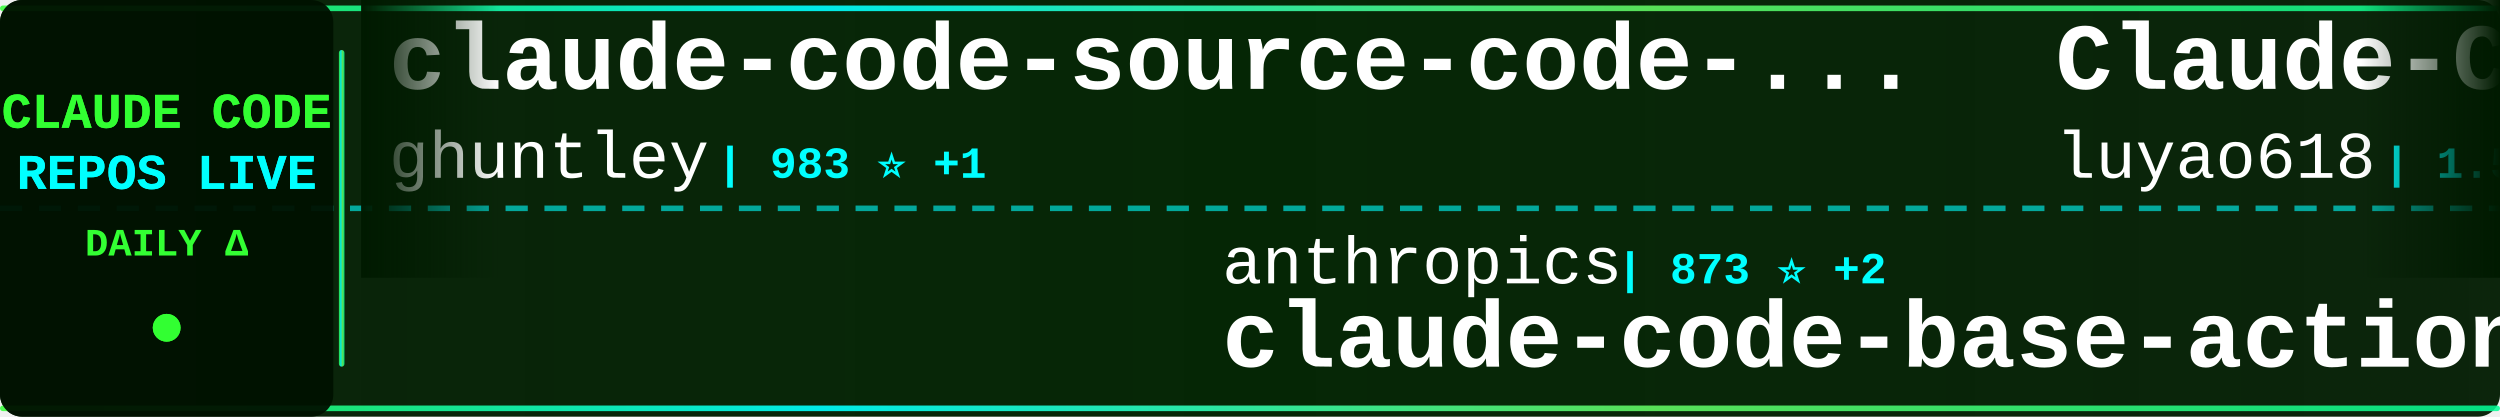
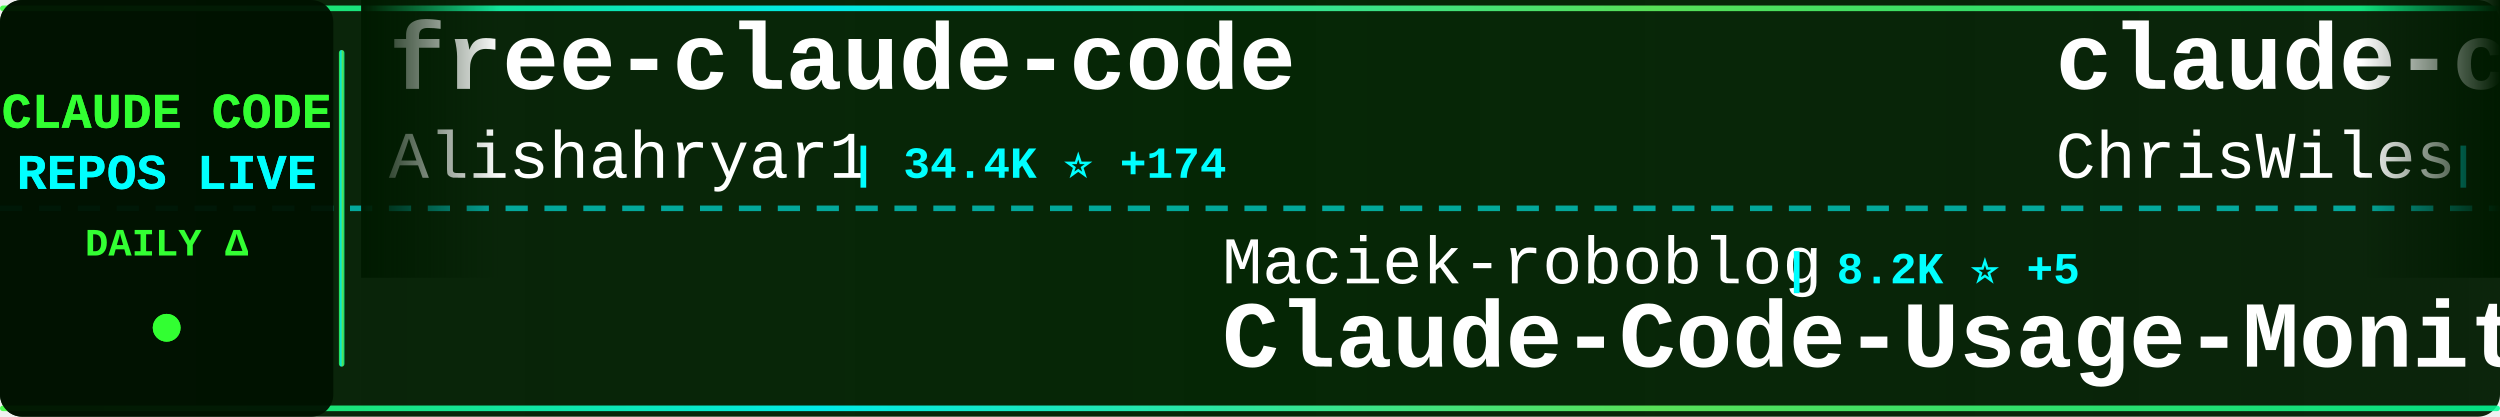
<svg xmlns="http://www.w3.org/2000/svg" width="900" height="150">
  <defs>
    <linearGradient id="tickerBg" x1="0%" y1="0%" x2="100%" y2="0%">
      <stop offset="0%" style="stop-color:#001a00;stop-opacity:0.95" />
      <stop offset="50%" style="stop-color:#002200;stop-opacity:0.98" />
      <stop offset="100%" style="stop-color:#001a00;stop-opacity:0.95" />
    </linearGradient>
    <linearGradient id="borderGrad" x1="0%" y1="0%" x2="100%" y2="0%">
      <stop offset="0%" style="stop-color:#33ff33;stop-opacity:0.85">
        <animate attributeName="stop-opacity" values="0.85;1;0.85" dur="2s" repeatCount="indefinite" />
      </stop>
      <stop offset="33%" style="stop-color:#00ffff;stop-opacity:0.9">
        <animate attributeName="stop-opacity" values="0.9;1;0.9" dur="2.2s" repeatCount="indefinite" />
      </stop>
      <stop offset="66%" style="stop-color:#66ff66;stop-opacity:0.85">
        <animate attributeName="stop-opacity" values="0.85;1;0.85" dur="1.8s" repeatCount="indefinite" />
      </stop>
      <stop offset="100%" style="stop-color:#00ff99;stop-opacity:0.85">
        <animate attributeName="stop-opacity" values="0.85;1;0.85" dur="2s" repeatCount="indefinite" />
      </stop>
    </linearGradient>
    <filter id="textGlow">
      <feGaussianBlur stdDeviation="0.1" result="coloredBlur" />
      <feMerge>
        <feMergeNode in="coloredBlur" />
        <feMergeNode in="SourceGraphic" />
      </feMerge>
    </filter>
    <filter id="metricGlow">
      <feGaussianBlur stdDeviation="0.2" result="coloredBlur" />
      <feMerge>
        <feMergeNode in="coloredBlur" />
        <feMergeNode in="SourceGraphic" />
      </feMerge>
    </filter>
    <linearGradient id="leftFade" x1="0%" y1="0%" x2="100%" y2="0%">
      <stop offset="0%" style="stop-color:#001a00;stop-opacity:1" />
      <stop offset="100%" style="stop-color:#001a00;stop-opacity:0" />
    </linearGradient>
    <linearGradient id="rightFade" x1="0%" y1="0%" x2="100%" y2="0%">
      <stop offset="0%" style="stop-color:#001a00;stop-opacity:0" />
      <stop offset="100%" style="stop-color:#001a00;stop-opacity:1" />
    </linearGradient>
  </defs>
  <rect width="900" height="150" fill="url(#tickerBg)" rx="8" />
  <rect x="0" y="2" width="900" height="2" fill="url(#borderGrad)" rx="1" />
  <rect x="0" y="146" width="900" height="2" fill="url(#borderGrad)" rx="1" />
  <line x1="0" y1="75" x2="900" y2="75" stroke="#00ffff" stroke-width="2" stroke-dasharray="8 6" opacity="0.6" />
  <rect x="0" y="0" width="120" height="150" fill="#001100" opacity="0.95" rx="8" />
  <text x="60" y="46" font-family="'Courier New', monospace" font-size="18" font-weight="bold" fill="#33ff33" text-anchor="middle" filter="url(#textGlow)">
    CLAUDE CODE
  </text>
  <text x="60" y="68" font-family="'Courier New', monospace" font-size="18" font-weight="bold" fill="#00ffff" text-anchor="middle" filter="url(#textGlow)">
    REPOS LIVE
  </text>
  <text x="60" y="92" font-family="'Courier New', monospace" font-size="14" font-weight="bold" fill="#33ff33" text-anchor="middle">
    DAILY Δ
  </text>
  <circle cx="60" cy="118" r="5" fill="#33ff33" filter="url(#metricGlow)">
    <animate attributeName="r" values="4;6;4" dur="1.5s" repeatCount="indefinite" />
    <animate attributeName="opacity" values="0.6;1;0.6" dur="1.5s" repeatCount="indefinite" />
  </circle>
  <rect x="122" y="18" width="2" height="114" fill="url(#borderGrad)" rx="1" />
  <clipPath id="tickerClip">
    <rect x="130" y="0" width="770" height="150" />
  </clipPath>
  <g clip-path="url(#tickerClip)">
    <g id="tickerItems">
      <animateTransform attributeName="transform" attributeType="XML" type="translate" from="0 0" to="-3000 0" dur="54s" repeatCount="indefinite" />
      <g transform="translate(0, 0)">
-         <text x="140" y="32" font-family="'Courier New', monospace" font-size="34" font-weight="bold" fill="#ffffff">claude-code-source-code-...</text>
-         <text x="140" y="64" font-family="'Courier New', monospace" font-size="24" font-weight="normal" fill="#ffffff" opacity="1.0">ghuntley</text>
-         <text x="258" y="64" font-family="'Courier New', monospace" font-size="16" font-weight="bold" fill="#00ffff"> | 983 ⭐ +1</text>
+         <text x="140" y="32" font-family="'Courier New', monospace" font-size="34" font-weight="bold" fill="#ffffff">free-claude-code</text>
+         <text x="140" y="64" font-family="'Courier New', monospace" font-size="24" font-weight="normal" fill="#ffffff" opacity="1.0">Alishahryar1</text>
+         <text x="306" y="64" font-family="'Courier New', monospace" font-size="16" font-weight="bold" fill="#00ffff"> | 34.4K ⭐ +174</text>
      </g>
      <g transform="translate(300, 0)">
-         <text x="140" y="102" font-family="'Courier New', monospace" font-size="24" font-weight="normal" fill="#ffffff" opacity="1.0">anthropics</text>
-         <text x="282" y="102" font-family="'Courier New', monospace" font-size="16" font-weight="bold" fill="#00ffff"> | 873 ⭐ +2</text>
-         <text x="140" y="132" font-family="'Courier New', monospace" font-size="34" font-weight="bold" fill="#ffffff">claude-code-base-action</text>
+         <text x="140" y="102" font-family="'Courier New', monospace" font-size="24" font-weight="normal" fill="#ffffff" opacity="1.0">Maciek-roboblog</text>
+         <text x="342" y="102" font-family="'Courier New', monospace" font-size="16" font-weight="bold" fill="#00ffff"> | 8.2K ⭐ +5</text>
+         <text x="140" y="132" font-family="'Courier New', monospace" font-size="34" font-weight="bold" fill="#ffffff">Claude-Code-Usage-Monito...</text>
      </g>
      <g transform="translate(600, 0)">
-         <text x="140" y="32" font-family="'Courier New', monospace" font-size="34" font-weight="bold" fill="#ffffff">Claude-Code-Source-Study</text>
-         <text x="140" y="64" font-family="'Courier New', monospace" font-size="24" font-weight="normal" fill="#ffffff" opacity="1.0">luyao618</text>
-         <text x="258" y="64" font-family="'Courier New', monospace" font-size="16" font-weight="bold" fill="#00ffff"> | 1.5K ⭐ +2</text>
+         <text x="140" y="32" font-family="'Courier New', monospace" font-size="34" font-weight="bold" fill="#ffffff">claude-code-showcase</text>
+         <text x="140" y="64" font-family="'Courier New', monospace" font-size="24" font-weight="normal" fill="#ffffff" opacity="1.0">ChrisWiles</text>
+         <text x="282" y="64" font-family="'Courier New', monospace" font-size="16" font-weight="bold" fill="#00ffff"> | 6.0K ⭐ +1</text>
      </g>
      <g transform="translate(900, 0)">
-         <text x="140" y="102" font-family="'Courier New', monospace" font-size="24" font-weight="normal" fill="#ffffff" opacity="1.0">pedrohcgs</text>
-         <text x="270" y="102" font-family="'Courier New', monospace" font-size="16" font-weight="bold" fill="#00ffff"> | 1.3K ⭐ +4</text>
-         <text x="140" y="132" font-family="'Courier New', monospace" font-size="34" font-weight="bold" fill="#ffffff">claude-code-my-workflow</text>
+         <text x="140" y="102" font-family="'Courier New', monospace" font-size="24" font-weight="normal" fill="#ffffff" opacity="1.0">rohitg00</text>
+         <text x="258" y="102" font-family="'Courier New', monospace" font-size="16" font-weight="bold" fill="#00ffff"> | 2.0K ⭐ +10</text>
+         <text x="140" y="132" font-family="'Courier New', monospace" font-size="34" font-weight="bold" fill="#ffffff">awesome-claude-code-tool...</text>
      </g>
      <g transform="translate(1200, 0)">
-         <text x="140" y="32" font-family="'Courier New', monospace" font-size="34" font-weight="bold" fill="#ffffff">claude-code-tips</text>
-         <text x="140" y="64" font-family="'Courier New', monospace" font-size="24" font-weight="normal" fill="#ffffff" opacity="1.0">ykdojo</text>
-         <text x="234" y="64" font-family="'Courier New', monospace" font-size="16" font-weight="bold" fill="#00ffff"> | 8.7K ⭐ +10</text>
+         <text x="140" y="32" font-family="'Courier New', monospace" font-size="34" font-weight="bold" fill="#ffffff">claude-code-from-source</text>
+         <text x="140" y="64" font-family="'Courier New', monospace" font-size="24" font-weight="normal" fill="#ffffff" opacity="1.0">alejandrobalderas</text>
+         <text x="366" y="64" font-family="'Courier New', monospace" font-size="16" font-weight="bold" fill="#00ffff"> | 2.2K ⭐ +4</text>
      </g>
      <g transform="translate(1500, 0)">
-         <text x="140" y="102" font-family="'Courier New', monospace" font-size="24" font-weight="normal" fill="#ffffff" opacity="1.0">jeremylongshore</text>
-         <text x="342" y="102" font-family="'Courier New', monospace" font-size="16" font-weight="bold" fill="#00ffff"> | 2.4K ⭐ +3</text>
-         <text x="140" y="132" font-family="'Courier New', monospace" font-size="34" font-weight="bold" fill="#ffffff">claude-code-plugins-plus...</text>
+         <text x="140" y="102" font-family="'Courier New', monospace" font-size="24" font-weight="normal" fill="#ffffff" opacity="1.0">jqueryscript</text>
+         <text x="306" y="102" font-family="'Courier New', monospace" font-size="16" font-weight="bold" fill="#00ffff"> | 423 ⭐</text>
+         <text x="140" y="132" font-family="'Courier New', monospace" font-size="34" font-weight="bold" fill="#ffffff">awesome-claude-code</text>
      </g>
      <g transform="translate(1800, 0)">
-         <text x="140" y="32" font-family="'Courier New', monospace" font-size="34" font-weight="bold" fill="#ffffff">claude-code-source</text>
-         <text x="140" y="64" font-family="'Courier New', monospace" font-size="24" font-weight="normal" fill="#ffffff" opacity="1.0">AprilNEA</text>
-         <text x="258" y="64" font-family="'Courier New', monospace" font-size="16" font-weight="bold" fill="#00ffff"> | 387 ⭐</text>
+         <text x="140" y="32" font-family="'Courier New', monospace" font-size="34" font-weight="bold" fill="#ffffff">claude-code-pm-course</text>
+         <text x="140" y="64" font-family="'Courier New', monospace" font-size="24" font-weight="normal" fill="#ffffff" opacity="1.0">carlvellotti</text>
+         <text x="306" y="64" font-family="'Courier New', monospace" font-size="16" font-weight="bold" fill="#00ffff"> | 2.1K ⭐ +1</text>
      </g>
      <g transform="translate(2100, 0)">
-         <text x="140" y="102" font-family="'Courier New', monospace" font-size="24" font-weight="normal" fill="#ffffff" opacity="1.0">ChrisWiles</text>
-         <text x="282" y="102" font-family="'Courier New', monospace" font-size="16" font-weight="bold" fill="#00ffff"> | 6.0K ⭐ +1</text>
-         <text x="140" y="132" font-family="'Courier New', monospace" font-size="34" font-weight="bold" fill="#ffffff">claude-code-showcase</text>
+         <text x="140" y="102" font-family="'Courier New', monospace" font-size="24" font-weight="normal" fill="#ffffff" opacity="1.0">ykdojo</text>
+         <text x="234" y="102" font-family="'Courier New', monospace" font-size="16" font-weight="bold" fill="#00ffff"> | 8.7K ⭐ +9</text>
+         <text x="140" y="132" font-family="'Courier New', monospace" font-size="34" font-weight="bold" fill="#ffffff">claude-code-tips</text>
      </g>
      <g transform="translate(2400, 0)">
-         <text x="140" y="32" font-family="'Courier New', monospace" font-size="34" font-weight="bold" fill="#ffffff">claude-code-book</text>
-         <text x="140" y="64" font-family="'Courier New', monospace" font-size="24" font-weight="normal" fill="#ffffff" opacity="1.0">lintsinghua</text>
-         <text x="294" y="64" font-family="'Courier New', monospace" font-size="16" font-weight="bold" fill="#00ffff"> | 3.7K ⭐ +11</text>
+         <text x="140" y="32" font-family="'Courier New', monospace" font-size="34" font-weight="bold" fill="#ffffff">claude-code-source-build</text>
+         <text x="140" y="64" font-family="'Courier New', monospace" font-size="24" font-weight="normal" fill="#ffffff" opacity="1.0">andrew-kramer-inno</text>
+         <text x="378" y="64" font-family="'Courier New', monospace" font-size="16" font-weight="bold" fill="#00ffff"> | 591 ⭐</text>
      </g>
      <g transform="translate(2700, 0)">
-         <text x="140" y="102" font-family="'Courier New', monospace" font-size="24" font-weight="normal" fill="#ffffff" opacity="1.0">hangsman</text>
-         <text x="258" y="102" font-family="'Courier New', monospace" font-size="16" font-weight="bold" fill="#00ffff"> | 785 ⭐</text>
-         <text x="140" y="132" font-family="'Courier New', monospace" font-size="34" font-weight="bold" fill="#ffffff">claude-code-source</text>
+         <text x="140" y="102" font-family="'Courier New', monospace" font-size="24" font-weight="normal" fill="#ffffff" opacity="1.0">kodu-ai</text>
+         <text x="246" y="102" font-family="'Courier New', monospace" font-size="16" font-weight="bold" fill="#00ffff"> | 5.3K ⭐</text>
+         <text x="140" y="132" font-family="'Courier New', monospace" font-size="34" font-weight="bold" fill="#ffffff">claude-coder</text>
      </g>
      <g transform="translate(3000, 0)">
-         <text x="140" y="32" font-family="'Courier New', monospace" font-size="34" font-weight="bold" fill="#ffffff">claude-code-source-code-...</text>
-         <text x="140" y="64" font-family="'Courier New', monospace" font-size="24" font-weight="normal" fill="#ffffff" opacity="1.0">ghuntley</text>
-         <text x="258" y="64" font-family="'Courier New', monospace" font-size="16" font-weight="bold" fill="#00ffff"> | 983 ⭐ +1</text>
+         <text x="140" y="32" font-family="'Courier New', monospace" font-size="34" font-weight="bold" fill="#ffffff">free-claude-code</text>
+         <text x="140" y="64" font-family="'Courier New', monospace" font-size="24" font-weight="normal" fill="#ffffff" opacity="1.0">Alishahryar1</text>
+         <text x="306" y="64" font-family="'Courier New', monospace" font-size="16" font-weight="bold" fill="#00ffff"> | 34.4K ⭐ +174</text>
      </g>
      <g transform="translate(3300, 0)">
-         <text x="140" y="102" font-family="'Courier New', monospace" font-size="24" font-weight="normal" fill="#ffffff" opacity="1.0">anthropics</text>
-         <text x="282" y="102" font-family="'Courier New', monospace" font-size="16" font-weight="bold" fill="#00ffff"> | 873 ⭐ +2</text>
-         <text x="140" y="132" font-family="'Courier New', monospace" font-size="34" font-weight="bold" fill="#ffffff">claude-code-base-action</text>
+         <text x="140" y="102" font-family="'Courier New', monospace" font-size="24" font-weight="normal" fill="#ffffff" opacity="1.0">Maciek-roboblog</text>
+         <text x="342" y="102" font-family="'Courier New', monospace" font-size="16" font-weight="bold" fill="#00ffff"> | 8.2K ⭐ +5</text>
+         <text x="140" y="132" font-family="'Courier New', monospace" font-size="34" font-weight="bold" fill="#ffffff">Claude-Code-Usage-Monito...</text>
      </g>
      <g transform="translate(3600, 0)">
-         <text x="140" y="32" font-family="'Courier New', monospace" font-size="34" font-weight="bold" fill="#ffffff">Claude-Code-Source-Study</text>
-         <text x="140" y="64" font-family="'Courier New', monospace" font-size="24" font-weight="normal" fill="#ffffff" opacity="1.0">luyao618</text>
-         <text x="258" y="64" font-family="'Courier New', monospace" font-size="16" font-weight="bold" fill="#00ffff"> | 1.5K ⭐ +2</text>
+         <text x="140" y="32" font-family="'Courier New', monospace" font-size="34" font-weight="bold" fill="#ffffff">claude-code-showcase</text>
+         <text x="140" y="64" font-family="'Courier New', monospace" font-size="24" font-weight="normal" fill="#ffffff" opacity="1.0">ChrisWiles</text>
+         <text x="282" y="64" font-family="'Courier New', monospace" font-size="16" font-weight="bold" fill="#00ffff"> | 6.0K ⭐ +1</text>
      </g>
      <g transform="translate(3900, 0)">
-         <text x="140" y="102" font-family="'Courier New', monospace" font-size="24" font-weight="normal" fill="#ffffff" opacity="1.0">pedrohcgs</text>
-         <text x="270" y="102" font-family="'Courier New', monospace" font-size="16" font-weight="bold" fill="#00ffff"> | 1.3K ⭐ +4</text>
-         <text x="140" y="132" font-family="'Courier New', monospace" font-size="34" font-weight="bold" fill="#ffffff">claude-code-my-workflow</text>
+         <text x="140" y="102" font-family="'Courier New', monospace" font-size="24" font-weight="normal" fill="#ffffff" opacity="1.0">rohitg00</text>
+         <text x="258" y="102" font-family="'Courier New', monospace" font-size="16" font-weight="bold" fill="#00ffff"> | 2.0K ⭐ +10</text>
+         <text x="140" y="132" font-family="'Courier New', monospace" font-size="34" font-weight="bold" fill="#ffffff">awesome-claude-code-tool...</text>
      </g>
    </g>
  </g>
  <rect x="130" y="0" width="50" height="100" fill="url(#leftFade)" />
  <rect x="850" y="0" width="50" height="100" fill="url(#rightFade)" />
</svg>
